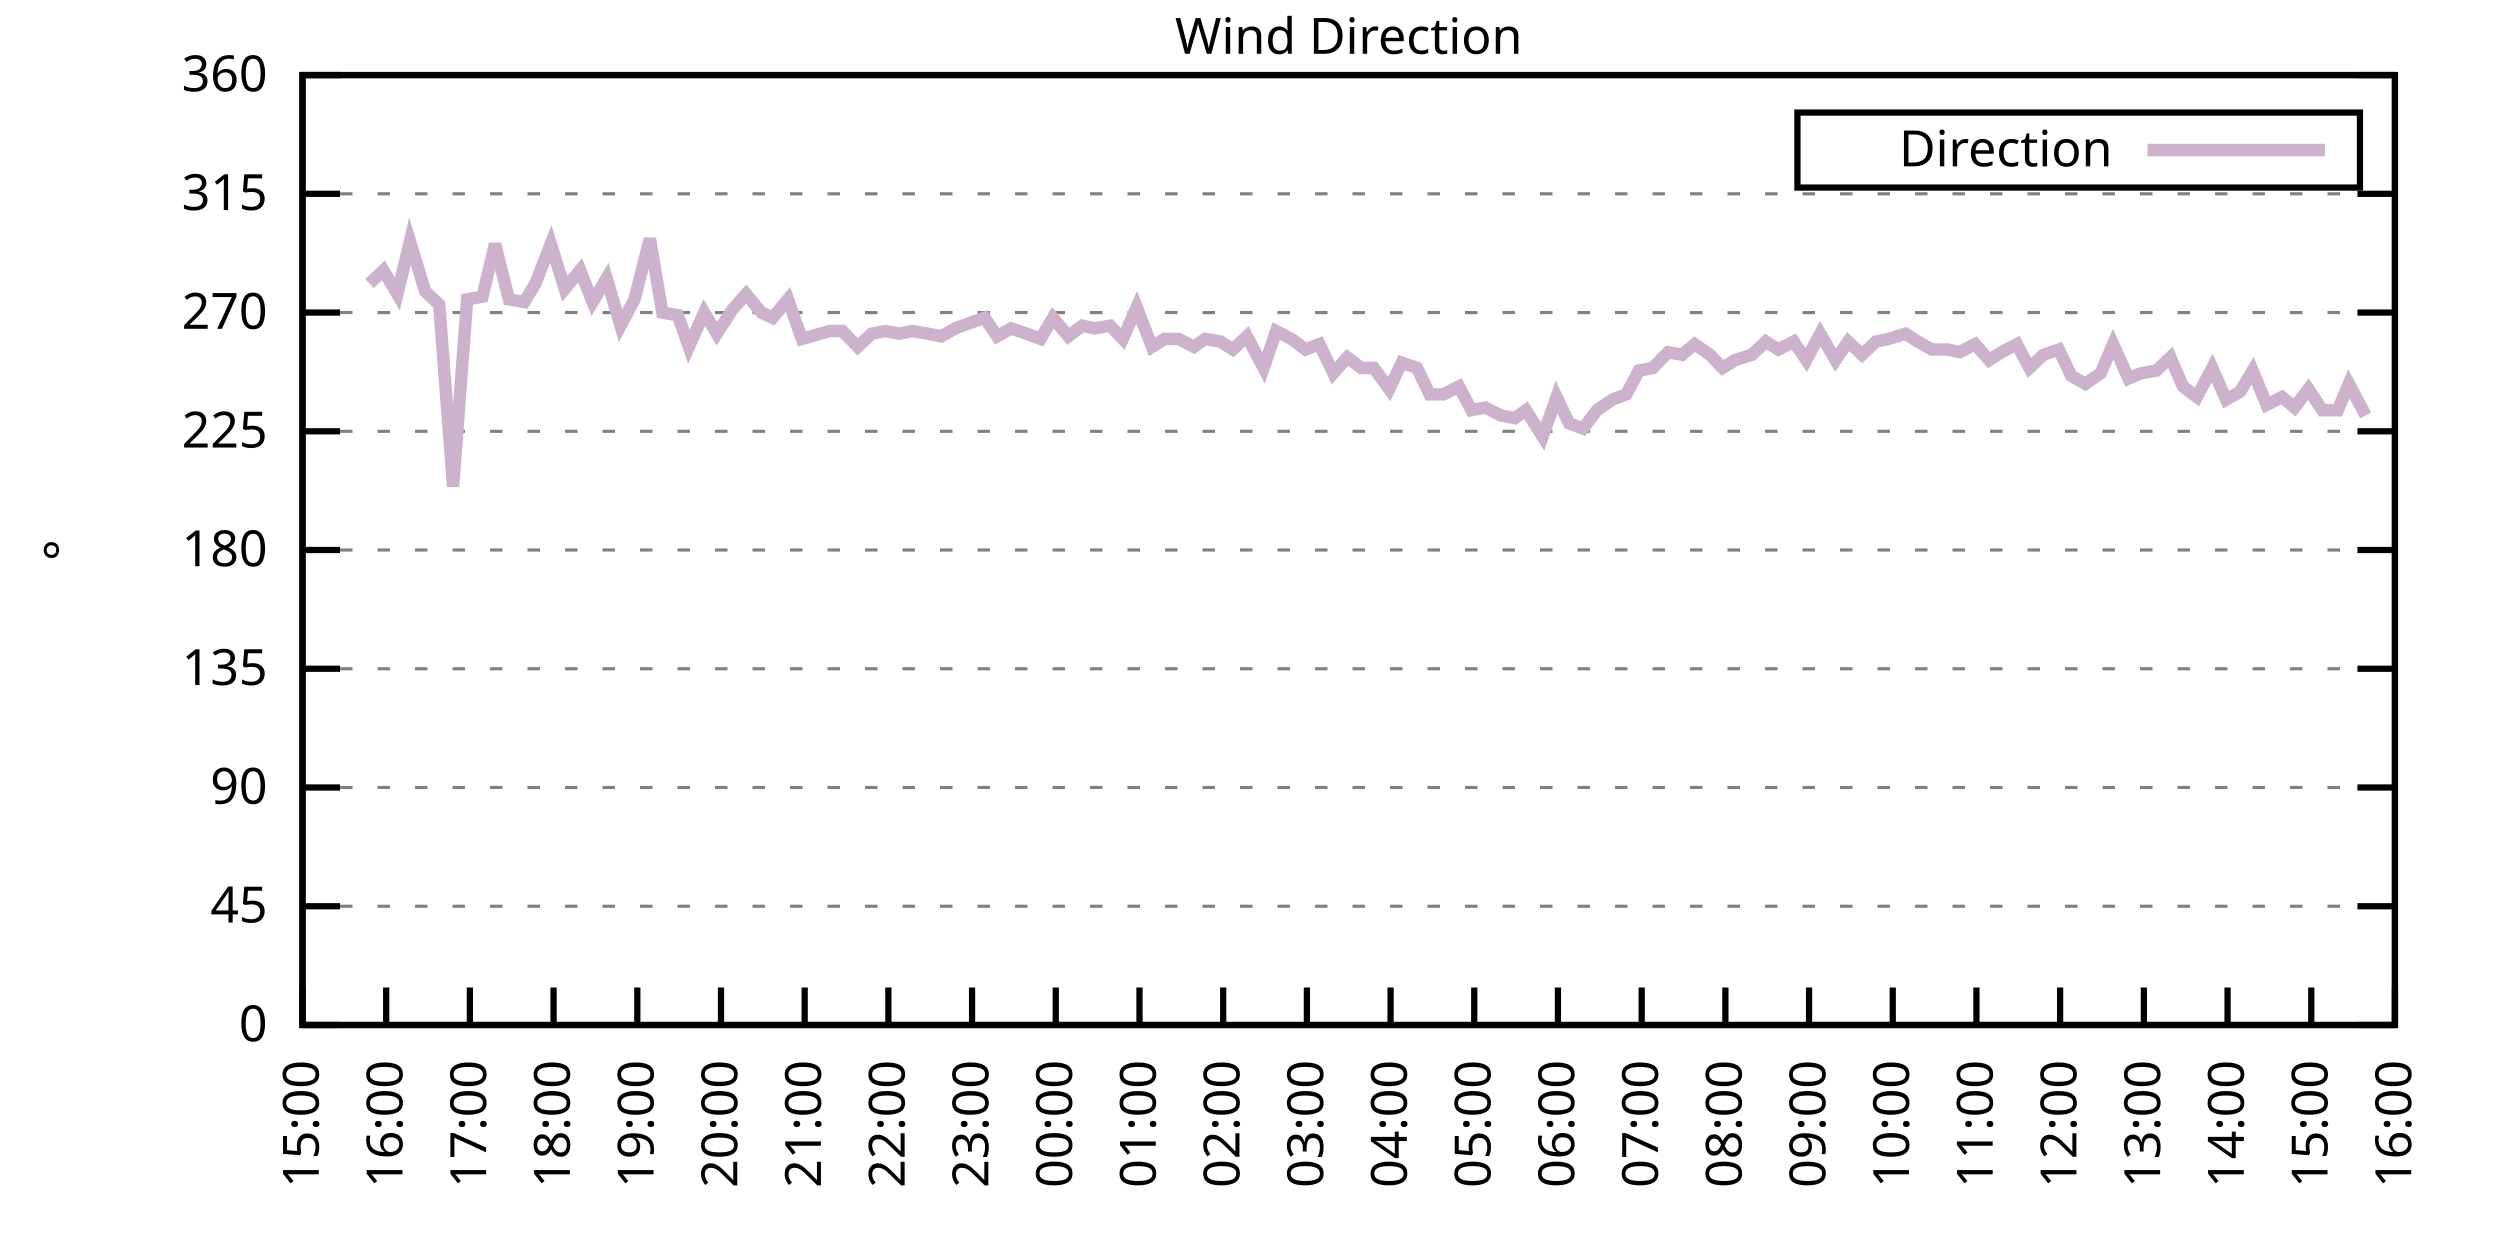
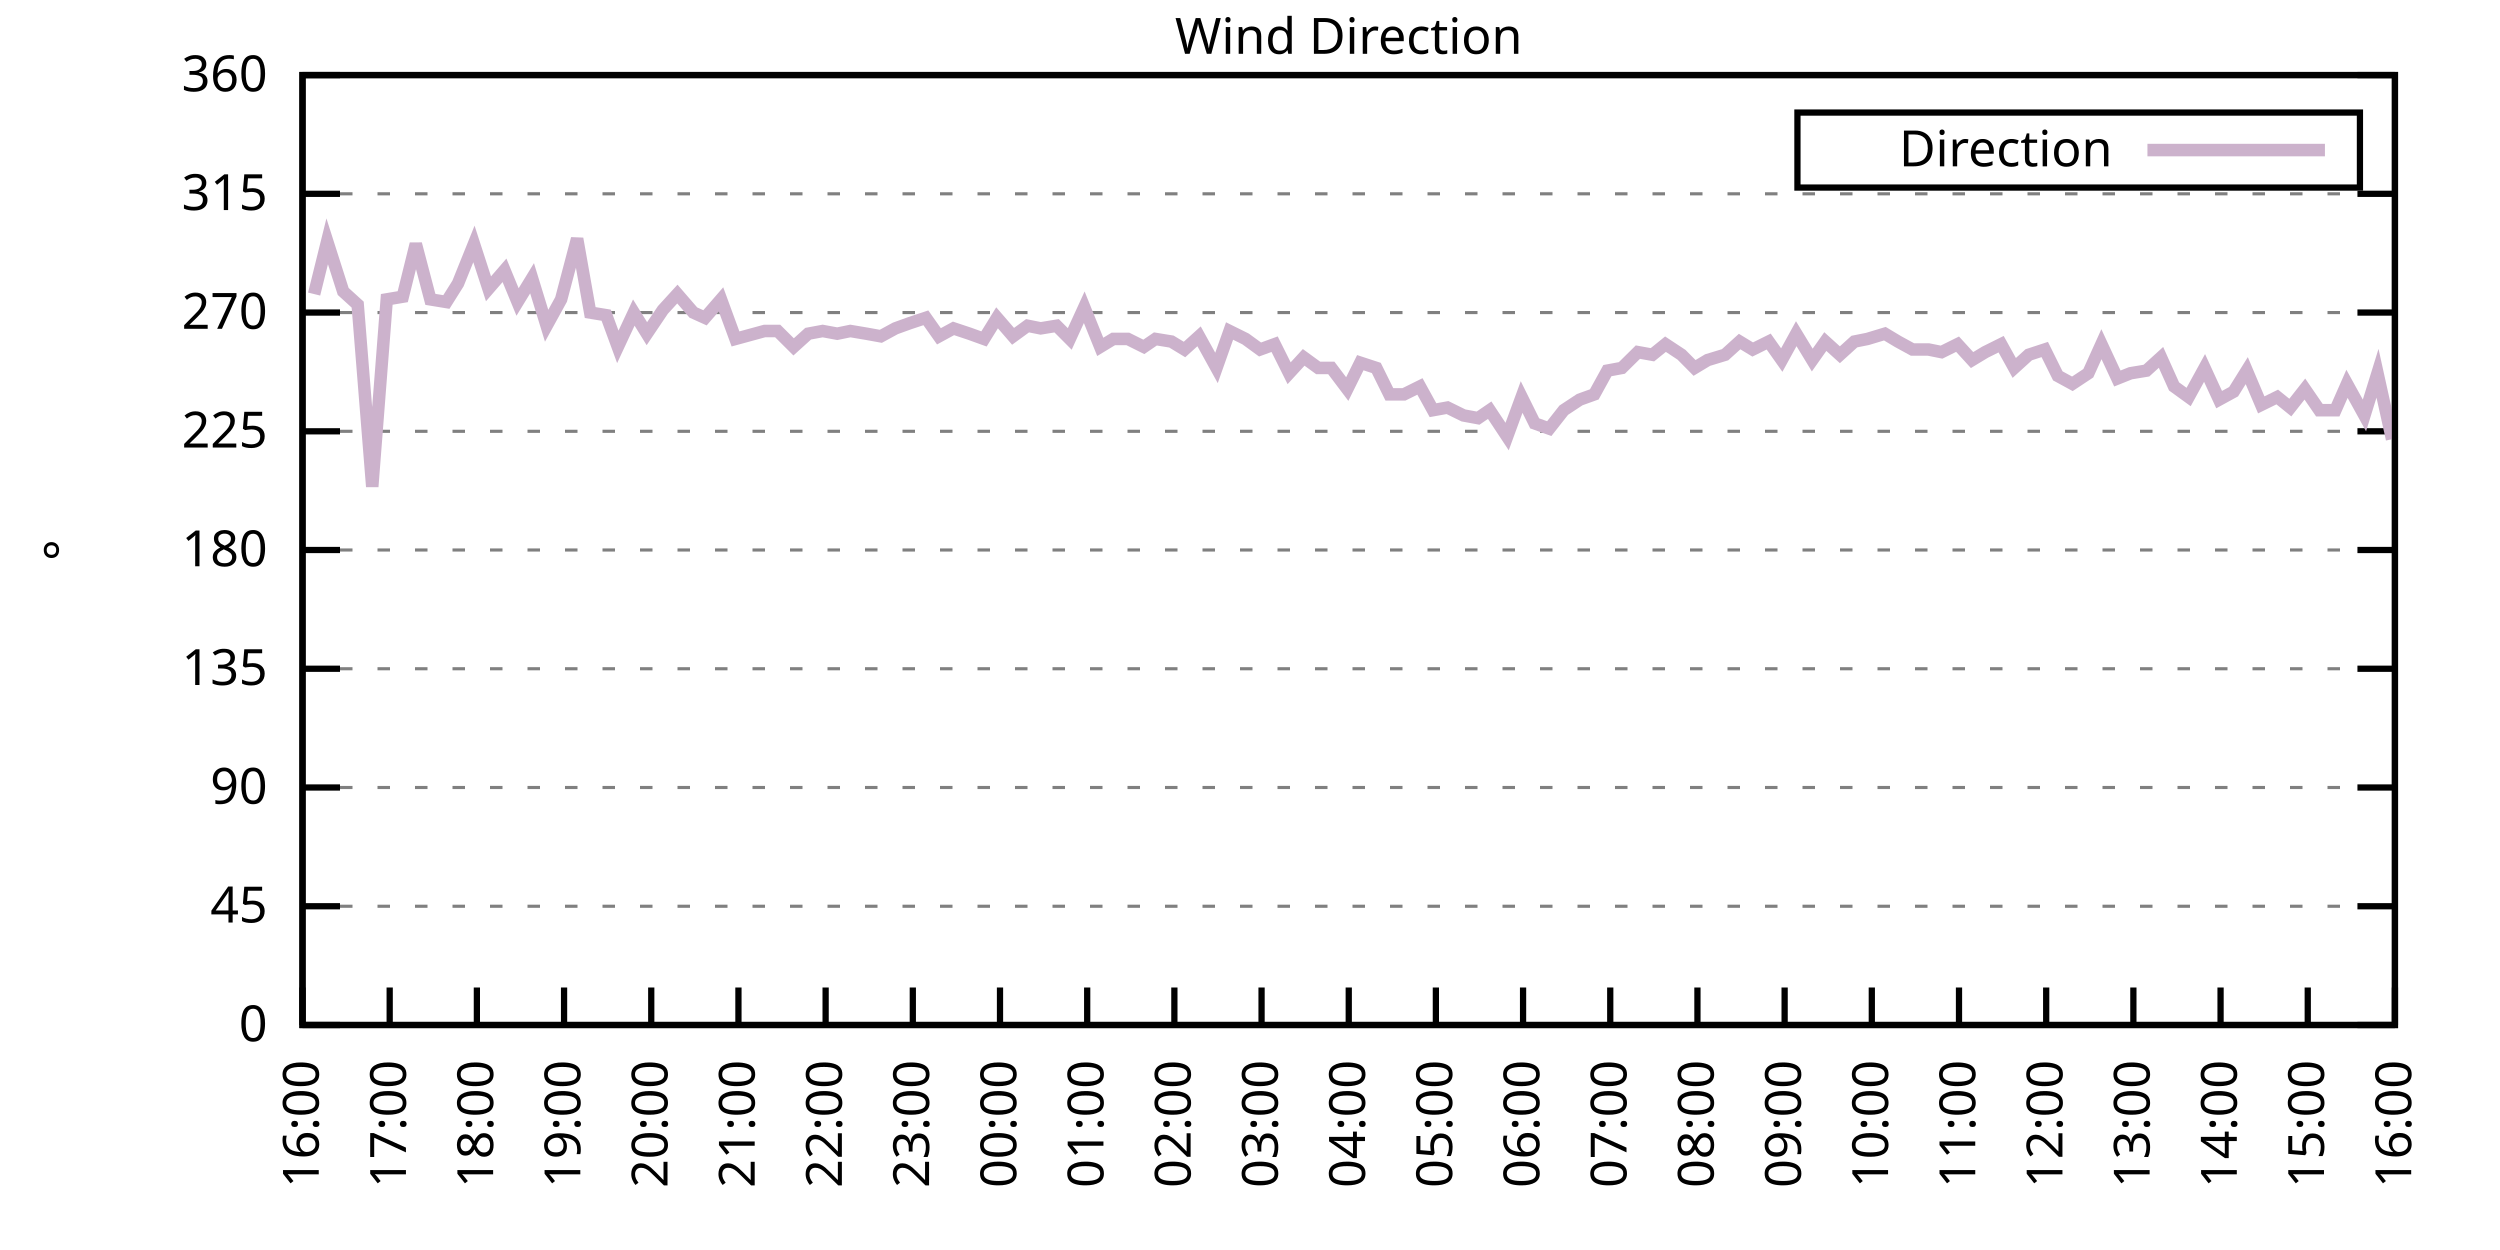
<svg xmlns="http://www.w3.org/2000/svg" xmlns:xlink="http://www.w3.org/1999/xlink" width="400" height="200" viewBox="0 0 400 200">
  <g id="gnuplot_canvas">
    <rect x="0" y="0" width="400" height="200" fill="none" />
    <defs>
      <circle id="gpDot" r="0.5" stroke-width="0.5" stroke="currentColor" />
      <path id="gpPt0" stroke-width="0.333" stroke="currentColor" d="M-1,0 h2 M0,-1 v2" />
      <path id="gpPt1" stroke-width="0.333" stroke="currentColor" d="M-1,-1 L1,1 M1,-1 L-1,1" />
      <path id="gpPt2" stroke-width="0.333" stroke="currentColor" d="M-1,0 L1,0 M0,-1 L0,1 M-1,-1 L1,1 M-1,1 L1,-1" />
      <rect id="gpPt3" stroke-width="0.333" stroke="currentColor" x="-1" y="-1" width="2" height="2" />
      <rect id="gpPt4" stroke-width="0.333" stroke="currentColor" fill="currentColor" x="-1" y="-1" width="2" height="2" />
      <circle id="gpPt5" stroke-width="0.333" stroke="currentColor" cx="0" cy="0" r="1" />
      <use xlink:href="#gpPt5" id="gpPt6" fill="currentColor" stroke="none" />
      <path id="gpPt7" stroke-width="0.333" stroke="currentColor" d="M0,-1.33 L-1.33,0.67 L1.33,0.67 z" />
      <use xlink:href="#gpPt7" id="gpPt8" fill="currentColor" stroke="none" />
      <use xlink:href="#gpPt7" id="gpPt9" stroke="currentColor" transform="rotate(180)" />
      <use xlink:href="#gpPt9" id="gpPt10" fill="currentColor" stroke="none" />
      <use xlink:href="#gpPt3" id="gpPt11" stroke="currentColor" transform="rotate(45)" />
      <use xlink:href="#gpPt11" id="gpPt12" fill="currentColor" stroke="none" />
      <path id="gpPt13" stroke-width="0.333" stroke="currentColor" d="M0,1.330 L1.265,0.411 L0.782,-1.067 L-0.782,-1.076 L-1.265,0.411 z" />
      <use xlink:href="#gpPt13" id="gpPt14" fill="currentColor" stroke="none" />
      <filter id="textbox" filterUnits="objectBoundingBox" x="0" y="0" height="1" width="1">
        <feFlood flood-color="white" flood-opacity="1" result="bgnd" />
        <feComposite in="SourceGraphic" in2="bgnd" operator="atop" />
      </filter>
      <filter id="greybox" filterUnits="objectBoundingBox" x="0" y="0" height="1" width="1">
        <feFlood flood-color="lightgrey" flood-opacity="1" result="grey" />
        <feComposite in="SourceGraphic" in2="grey" operator="atop" />
      </filter>
    </defs>
    <g fill="none" color="white" stroke="currentColor" stroke-width="1.00" stroke-linecap="butt" stroke-linejoin="miter">
</g>
    <g fill="none" color="black" stroke="currentColor" stroke-width="1.00" stroke-linecap="butt" stroke-linejoin="miter">
      <g stroke="none" shape-rendering="crispEdges">
        <polygon fill="rgb(255, 255, 255)" points="48.40,164.00 383.18,164.00 383.18,12.02 48.40,12.02 " />
      </g>
    </g>
    <g fill="none" color="black" stroke="currentColor" stroke-width="1.00" stroke-linecap="butt" stroke-linejoin="miter">
</g>
    <g fill="none" color="black" stroke="black" stroke-width="0.50" stroke-linecap="butt" stroke-linejoin="miter">
</g>
    <g fill="none" color="gray" stroke="currentColor" stroke-width="0.50" stroke-linecap="butt" stroke-linejoin="miter">
      <path stroke="gray" stroke-dasharray="2,4" class="gridline" d="M48.40,164.00 L383.19,164.00  " />
    </g>
    <g fill="none" color="gray" stroke="gray" stroke-width="1.00" stroke-linecap="butt" stroke-linejoin="miter">
</g>
    <g fill="none" color="black" stroke="currentColor" stroke-width="1.00" stroke-linecap="butt" stroke-linejoin="miter">
      <path stroke="black" d="M48.40,164.00 L54.40,164.00 M383.19,164.00 L377.19,164.00  " />
      <g transform="translate(42.80,166.60)" stroke="none" fill="black" font-family="Sans" font-size="8.00" text-anchor="end">
        <text>
          <tspan font-family="Sans"> 0</tspan>
        </text>
      </g>
    </g>
    <g fill="none" color="black" stroke="currentColor" stroke-width="1.00" stroke-linecap="butt" stroke-linejoin="miter">
</g>
    <g fill="none" color="black" stroke="black" stroke-width="0.50" stroke-linecap="butt" stroke-linejoin="miter">
</g>
    <g fill="none" color="gray" stroke="currentColor" stroke-width="0.50" stroke-linecap="butt" stroke-linejoin="miter">
      <path stroke="gray" stroke-dasharray="2,4" class="gridline" d="M48.40,145.00 L383.19,145.00  " />
    </g>
    <g fill="none" color="gray" stroke="gray" stroke-width="1.00" stroke-linecap="butt" stroke-linejoin="miter">
</g>
    <g fill="none" color="black" stroke="currentColor" stroke-width="1.00" stroke-linecap="butt" stroke-linejoin="miter">
      <path stroke="black" d="M48.40,145.00 L54.40,145.00 M383.19,145.00 L377.19,145.00  " />
      <g transform="translate(42.80,147.60)" stroke="none" fill="black" font-family="Sans" font-size="8.00" text-anchor="end">
        <text>
          <tspan font-family="Sans"> 45</tspan>
        </text>
      </g>
    </g>
    <g fill="none" color="black" stroke="currentColor" stroke-width="1.00" stroke-linecap="butt" stroke-linejoin="miter">
</g>
    <g fill="none" color="black" stroke="black" stroke-width="0.50" stroke-linecap="butt" stroke-linejoin="miter">
</g>
    <g fill="none" color="gray" stroke="currentColor" stroke-width="0.50" stroke-linecap="butt" stroke-linejoin="miter">
      <path stroke="gray" stroke-dasharray="2,4" class="gridline" d="M48.40,126.00 L383.19,126.00  " />
    </g>
    <g fill="none" color="gray" stroke="gray" stroke-width="1.00" stroke-linecap="butt" stroke-linejoin="miter">
</g>
    <g fill="none" color="black" stroke="currentColor" stroke-width="1.00" stroke-linecap="butt" stroke-linejoin="miter">
      <path stroke="black" d="M48.40,126.00 L54.40,126.00 M383.19,126.00 L377.19,126.00  " />
      <g transform="translate(42.80,128.60)" stroke="none" fill="black" font-family="Sans" font-size="8.00" text-anchor="end">
        <text>
          <tspan font-family="Sans"> 90</tspan>
        </text>
      </g>
    </g>
    <g fill="none" color="black" stroke="currentColor" stroke-width="1.00" stroke-linecap="butt" stroke-linejoin="miter">
</g>
    <g fill="none" color="black" stroke="black" stroke-width="0.50" stroke-linecap="butt" stroke-linejoin="miter">
</g>
    <g fill="none" color="gray" stroke="currentColor" stroke-width="0.50" stroke-linecap="butt" stroke-linejoin="miter">
      <path stroke="gray" stroke-dasharray="2,4" class="gridline" d="M48.40,107.00 L383.19,107.00  " />
    </g>
    <g fill="none" color="gray" stroke="gray" stroke-width="1.00" stroke-linecap="butt" stroke-linejoin="miter">
</g>
    <g fill="none" color="black" stroke="currentColor" stroke-width="1.00" stroke-linecap="butt" stroke-linejoin="miter">
      <path stroke="black" d="M48.40,107.00 L54.40,107.00 M383.19,107.00 L377.19,107.00  " />
      <g transform="translate(42.80,109.60)" stroke="none" fill="black" font-family="Sans" font-size="8.00" text-anchor="end">
        <text>
          <tspan font-family="Sans"> 135</tspan>
        </text>
      </g>
    </g>
    <g fill="none" color="black" stroke="currentColor" stroke-width="1.00" stroke-linecap="butt" stroke-linejoin="miter">
</g>
    <g fill="none" color="black" stroke="black" stroke-width="0.50" stroke-linecap="butt" stroke-linejoin="miter">
</g>
    <g fill="none" color="gray" stroke="currentColor" stroke-width="0.50" stroke-linecap="butt" stroke-linejoin="miter">
      <path stroke="gray" stroke-dasharray="2,4" class="gridline" d="M48.40,88.00 L383.19,88.00  " />
    </g>
    <g fill="none" color="gray" stroke="gray" stroke-width="1.00" stroke-linecap="butt" stroke-linejoin="miter">
</g>
    <g fill="none" color="black" stroke="currentColor" stroke-width="1.00" stroke-linecap="butt" stroke-linejoin="miter">
      <path stroke="black" d="M48.40,88.00 L54.40,88.00 M383.19,88.00 L377.19,88.00  " />
      <g transform="translate(42.80,90.60)" stroke="none" fill="black" font-family="Sans" font-size="8.00" text-anchor="end">
        <text>
          <tspan font-family="Sans"> 180</tspan>
        </text>
      </g>
    </g>
    <g fill="none" color="black" stroke="currentColor" stroke-width="1.00" stroke-linecap="butt" stroke-linejoin="miter">
</g>
    <g fill="none" color="black" stroke="black" stroke-width="0.50" stroke-linecap="butt" stroke-linejoin="miter">
</g>
    <g fill="none" color="gray" stroke="currentColor" stroke-width="0.50" stroke-linecap="butt" stroke-linejoin="miter">
      <path stroke="gray" stroke-dasharray="2,4" class="gridline" d="M48.40,69.01 L383.19,69.01  " />
    </g>
    <g fill="none" color="gray" stroke="gray" stroke-width="1.00" stroke-linecap="butt" stroke-linejoin="miter">
</g>
    <g fill="none" color="black" stroke="currentColor" stroke-width="1.00" stroke-linecap="butt" stroke-linejoin="miter">
      <path stroke="black" d="M48.40,69.01 L54.40,69.01 M383.19,69.01 L377.19,69.01  " />
      <g transform="translate(42.80,71.61)" stroke="none" fill="black" font-family="Sans" font-size="8.00" text-anchor="end">
        <text>
          <tspan font-family="Sans"> 225</tspan>
        </text>
      </g>
    </g>
    <g fill="none" color="black" stroke="currentColor" stroke-width="1.00" stroke-linecap="butt" stroke-linejoin="miter">
</g>
    <g fill="none" color="black" stroke="black" stroke-width="0.50" stroke-linecap="butt" stroke-linejoin="miter">
</g>
    <g fill="none" color="gray" stroke="currentColor" stroke-width="0.50" stroke-linecap="butt" stroke-linejoin="miter">
      <path stroke="gray" stroke-dasharray="2,4" class="gridline" d="M48.40,50.01 L383.19,50.01  " />
    </g>
    <g fill="none" color="gray" stroke="gray" stroke-width="1.00" stroke-linecap="butt" stroke-linejoin="miter">
</g>
    <g fill="none" color="black" stroke="currentColor" stroke-width="1.00" stroke-linecap="butt" stroke-linejoin="miter">
      <path stroke="black" d="M48.40,50.01 L54.40,50.01 M383.19,50.01 L377.19,50.01  " />
      <g transform="translate(42.80,52.61)" stroke="none" fill="black" font-family="Sans" font-size="8.00" text-anchor="end">
        <text>
          <tspan font-family="Sans"> 270</tspan>
        </text>
      </g>
    </g>
    <g fill="none" color="black" stroke="currentColor" stroke-width="1.00" stroke-linecap="butt" stroke-linejoin="miter">
</g>
    <g fill="none" color="black" stroke="black" stroke-width="0.50" stroke-linecap="butt" stroke-linejoin="miter">
</g>
    <g fill="none" color="gray" stroke="currentColor" stroke-width="0.50" stroke-linecap="butt" stroke-linejoin="miter">
      <path stroke="gray" stroke-dasharray="2,4" class="gridline" d="M48.40,31.01 L383.19,31.01  " />
    </g>
    <g fill="none" color="gray" stroke="gray" stroke-width="1.00" stroke-linecap="butt" stroke-linejoin="miter">
</g>
    <g fill="none" color="black" stroke="currentColor" stroke-width="1.00" stroke-linecap="butt" stroke-linejoin="miter">
      <path stroke="black" d="M48.40,31.01 L54.40,31.01 M383.19,31.01 L377.19,31.01  " />
      <g transform="translate(42.80,33.61)" stroke="none" fill="black" font-family="Sans" font-size="8.00" text-anchor="end">
        <text>
          <tspan font-family="Sans"> 315</tspan>
        </text>
      </g>
    </g>
    <g fill="none" color="black" stroke="currentColor" stroke-width="1.00" stroke-linecap="butt" stroke-linejoin="miter">
</g>
    <g fill="none" color="black" stroke="black" stroke-width="0.50" stroke-linecap="butt" stroke-linejoin="miter">
</g>
    <g fill="none" color="gray" stroke="currentColor" stroke-width="0.50" stroke-linecap="butt" stroke-linejoin="miter">
      <path stroke="gray" stroke-dasharray="2,4" class="gridline" d="M48.40,12.01 L383.19,12.01  " />
    </g>
    <g fill="none" color="gray" stroke="gray" stroke-width="1.00" stroke-linecap="butt" stroke-linejoin="miter">
</g>
    <g fill="none" color="black" stroke="currentColor" stroke-width="1.00" stroke-linecap="butt" stroke-linejoin="miter">
      <path stroke="black" d="M48.40,12.01 L54.40,12.01 M383.19,12.01 L377.19,12.01  " />
      <g transform="translate(42.80,14.61)" stroke="none" fill="black" font-family="Sans" font-size="8.00" text-anchor="end">
        <text>
          <tspan font-family="Sans"> 360</tspan>
        </text>
      </g>
    </g>
    <g fill="none" color="black" stroke="currentColor" stroke-width="1.00" stroke-linecap="butt" stroke-linejoin="miter">
      <path stroke="black" d="M48.40,164.00 L48.40,158.00  " />
      <g transform="translate(51.00,169.60) rotate(270.00)" stroke="none" fill="black" font-family="Sans" font-size="8.00" text-anchor="end">
        <text>
-           <tspan font-family="Sans">15:00</tspan>
-         </text>
-       </g>
-     </g>
-     <g fill="none" color="black" stroke="currentColor" stroke-width="1.00" stroke-linecap="butt" stroke-linejoin="miter">
-       <path stroke="black" d="M61.79,164.00 L61.79,158.00  " />
-       <g transform="translate(64.39,169.60) rotate(270.00)" stroke="none" fill="black" font-family="Sans" font-size="8.00" text-anchor="end">
-         <text>
          <tspan font-family="Sans">16:00</tspan>
        </text>
      </g>
    </g>
    <g fill="none" color="black" stroke="currentColor" stroke-width="1.00" stroke-linecap="butt" stroke-linejoin="miter">
-       <path stroke="black" d="M75.18,164.00 L75.18,158.00  " />
-       <g transform="translate(77.78,169.60) rotate(270.00)" stroke="none" fill="black" font-family="Sans" font-size="8.00" text-anchor="end">
+       <path stroke="black" d="M62.35,164.00 L62.35,158.00  " />
+       <g transform="translate(64.95,169.60) rotate(270.00)" stroke="none" fill="black" font-family="Sans" font-size="8.00" text-anchor="end">
        <text>
          <tspan font-family="Sans">17:00</tspan>
        </text>
      </g>
    </g>
    <g fill="none" color="black" stroke="currentColor" stroke-width="1.00" stroke-linecap="butt" stroke-linejoin="miter">
-       <path stroke="black" d="M88.57,164.00 L88.57,158.00  " />
-       <g transform="translate(91.17,169.60) rotate(270.00)" stroke="none" fill="black" font-family="Sans" font-size="8.00" text-anchor="end">
+       <path stroke="black" d="M76.30,164.00 L76.30,158.00  " />
+       <g transform="translate(78.90,169.60) rotate(270.00)" stroke="none" fill="black" font-family="Sans" font-size="8.00" text-anchor="end">
        <text>
          <tspan font-family="Sans">18:00</tspan>
        </text>
      </g>
    </g>
    <g fill="none" color="black" stroke="currentColor" stroke-width="1.00" stroke-linecap="butt" stroke-linejoin="miter">
-       <path stroke="black" d="M101.97,164.00 L101.97,158.00  " />
-       <g transform="translate(104.57,169.60) rotate(270.00)" stroke="none" fill="black" font-family="Sans" font-size="8.00" text-anchor="end">
+       <path stroke="black" d="M90.25,164.00 L90.25,158.00  " />
+       <g transform="translate(92.85,169.60) rotate(270.00)" stroke="none" fill="black" font-family="Sans" font-size="8.00" text-anchor="end">
        <text>
          <tspan font-family="Sans">19:00</tspan>
        </text>
      </g>
    </g>
    <g fill="none" color="black" stroke="currentColor" stroke-width="1.00" stroke-linecap="butt" stroke-linejoin="miter">
-       <path stroke="black" d="M115.36,164.00 L115.36,158.00  " />
-       <g transform="translate(117.96,169.60) rotate(270.00)" stroke="none" fill="black" font-family="Sans" font-size="8.00" text-anchor="end">
+       <path stroke="black" d="M104.20,164.00 L104.20,158.00  " />
+       <g transform="translate(106.80,169.60) rotate(270.00)" stroke="none" fill="black" font-family="Sans" font-size="8.00" text-anchor="end">
        <text>
          <tspan font-family="Sans">20:00</tspan>
        </text>
      </g>
    </g>
    <g fill="none" color="black" stroke="currentColor" stroke-width="1.00" stroke-linecap="butt" stroke-linejoin="miter">
-       <path stroke="black" d="M128.75,164.00 L128.75,158.00  " />
-       <g transform="translate(131.35,169.60) rotate(270.00)" stroke="none" fill="black" font-family="Sans" font-size="8.00" text-anchor="end">
+       <path stroke="black" d="M118.15,164.00 L118.15,158.00  " />
+       <g transform="translate(120.75,169.60) rotate(270.00)" stroke="none" fill="black" font-family="Sans" font-size="8.00" text-anchor="end">
        <text>
          <tspan font-family="Sans">21:00</tspan>
        </text>
      </g>
    </g>
    <g fill="none" color="black" stroke="currentColor" stroke-width="1.00" stroke-linecap="butt" stroke-linejoin="miter">
-       <path stroke="black" d="M142.14,164.00 L142.14,158.00  " />
-       <g transform="translate(144.74,169.60) rotate(270.00)" stroke="none" fill="black" font-family="Sans" font-size="8.00" text-anchor="end">
+       <path stroke="black" d="M132.10,164.00 L132.10,158.00  " />
+       <g transform="translate(134.70,169.60) rotate(270.00)" stroke="none" fill="black" font-family="Sans" font-size="8.00" text-anchor="end">
        <text>
          <tspan font-family="Sans">22:00</tspan>
        </text>
      </g>
    </g>
    <g fill="none" color="black" stroke="currentColor" stroke-width="1.00" stroke-linecap="butt" stroke-linejoin="miter">
-       <path stroke="black" d="M155.53,164.00 L155.53,158.00  " />
-       <g transform="translate(158.13,169.60) rotate(270.00)" stroke="none" fill="black" font-family="Sans" font-size="8.00" text-anchor="end">
+       <path stroke="black" d="M146.05,164.00 L146.05,158.00  " />
+       <g transform="translate(148.65,169.60) rotate(270.00)" stroke="none" fill="black" font-family="Sans" font-size="8.00" text-anchor="end">
        <text>
          <tspan font-family="Sans">23:00</tspan>
        </text>
      </g>
    </g>
    <g fill="none" color="black" stroke="currentColor" stroke-width="1.00" stroke-linecap="butt" stroke-linejoin="miter">
-       <path stroke="black" d="M168.92,164.00 L168.92,158.00  " />
-       <g transform="translate(171.52,169.60) rotate(270.00)" stroke="none" fill="black" font-family="Sans" font-size="8.00" text-anchor="end">
+       <path stroke="black" d="M160.00,164.00 L160.00,158.00  " />
+       <g transform="translate(162.60,169.60) rotate(270.00)" stroke="none" fill="black" font-family="Sans" font-size="8.00" text-anchor="end">
        <text>
          <tspan font-family="Sans">00:00</tspan>
        </text>
      </g>
    </g>
    <g fill="none" color="black" stroke="currentColor" stroke-width="1.00" stroke-linecap="butt" stroke-linejoin="miter">
-       <path stroke="black" d="M182.32,164.00 L182.32,158.00  " />
-       <g transform="translate(184.92,169.60) rotate(270.00)" stroke="none" fill="black" font-family="Sans" font-size="8.00" text-anchor="end">
+       <path stroke="black" d="M173.95,164.00 L173.95,158.00  " />
+       <g transform="translate(176.55,169.60) rotate(270.00)" stroke="none" fill="black" font-family="Sans" font-size="8.00" text-anchor="end">
        <text>
          <tspan font-family="Sans">01:00</tspan>
        </text>
      </g>
    </g>
    <g fill="none" color="black" stroke="currentColor" stroke-width="1.00" stroke-linecap="butt" stroke-linejoin="miter">
-       <path stroke="black" d="M195.71,164.00 L195.71,158.00  " />
-       <g transform="translate(198.31,169.60) rotate(270.00)" stroke="none" fill="black" font-family="Sans" font-size="8.00" text-anchor="end">
+       <path stroke="black" d="M187.90,164.00 L187.90,158.00  " />
+       <g transform="translate(190.50,169.60) rotate(270.00)" stroke="none" fill="black" font-family="Sans" font-size="8.00" text-anchor="end">
        <text>
          <tspan font-family="Sans">02:00</tspan>
        </text>
      </g>
    </g>
    <g fill="none" color="black" stroke="currentColor" stroke-width="1.00" stroke-linecap="butt" stroke-linejoin="miter">
-       <path stroke="black" d="M209.10,164.00 L209.10,158.00  " />
-       <g transform="translate(211.70,169.60) rotate(270.00)" stroke="none" fill="black" font-family="Sans" font-size="8.00" text-anchor="end">
+       <path stroke="black" d="M201.85,164.00 L201.85,158.00  " />
+       <g transform="translate(204.45,169.60) rotate(270.00)" stroke="none" fill="black" font-family="Sans" font-size="8.00" text-anchor="end">
        <text>
          <tspan font-family="Sans">03:00</tspan>
        </text>
      </g>
    </g>
    <g fill="none" color="black" stroke="currentColor" stroke-width="1.00" stroke-linecap="butt" stroke-linejoin="miter">
-       <path stroke="black" d="M222.49,164.00 L222.49,158.00  " />
-       <g transform="translate(225.09,169.60) rotate(270.00)" stroke="none" fill="black" font-family="Sans" font-size="8.00" text-anchor="end">
+       <path stroke="black" d="M215.80,164.00 L215.80,158.00  " />
+       <g transform="translate(218.40,169.60) rotate(270.00)" stroke="none" fill="black" font-family="Sans" font-size="8.00" text-anchor="end">
        <text>
          <tspan font-family="Sans">04:00</tspan>
        </text>
      </g>
    </g>
    <g fill="none" color="black" stroke="currentColor" stroke-width="1.00" stroke-linecap="butt" stroke-linejoin="miter">
-       <path stroke="black" d="M235.88,164.00 L235.88,158.00  " />
-       <g transform="translate(238.48,169.60) rotate(270.00)" stroke="none" fill="black" font-family="Sans" font-size="8.00" text-anchor="end">
+       <path stroke="black" d="M229.74,164.00 L229.74,158.00  " />
+       <g transform="translate(232.34,169.60) rotate(270.00)" stroke="none" fill="black" font-family="Sans" font-size="8.00" text-anchor="end">
        <text>
          <tspan font-family="Sans">05:00</tspan>
        </text>
      </g>
    </g>
    <g fill="none" color="black" stroke="currentColor" stroke-width="1.00" stroke-linecap="butt" stroke-linejoin="miter">
-       <path stroke="black" d="M249.27,164.00 L249.27,158.00  " />
-       <g transform="translate(251.87,169.60) rotate(270.00)" stroke="none" fill="black" font-family="Sans" font-size="8.00" text-anchor="end">
+       <path stroke="black" d="M243.69,164.00 L243.69,158.00  " />
+       <g transform="translate(246.29,169.60) rotate(270.00)" stroke="none" fill="black" font-family="Sans" font-size="8.00" text-anchor="end">
        <text>
          <tspan font-family="Sans">06:00</tspan>
        </text>
      </g>
    </g>
    <g fill="none" color="black" stroke="currentColor" stroke-width="1.00" stroke-linecap="butt" stroke-linejoin="miter">
-       <path stroke="black" d="M262.67,164.00 L262.67,158.00  " />
-       <g transform="translate(265.27,169.60) rotate(270.00)" stroke="none" fill="black" font-family="Sans" font-size="8.00" text-anchor="end">
+       <path stroke="black" d="M257.64,164.00 L257.64,158.00  " />
+       <g transform="translate(260.24,169.60) rotate(270.00)" stroke="none" fill="black" font-family="Sans" font-size="8.00" text-anchor="end">
        <text>
          <tspan font-family="Sans">07:00</tspan>
        </text>
      </g>
    </g>
    <g fill="none" color="black" stroke="currentColor" stroke-width="1.00" stroke-linecap="butt" stroke-linejoin="miter">
-       <path stroke="black" d="M276.06,164.00 L276.06,158.00  " />
-       <g transform="translate(278.66,169.60) rotate(270.00)" stroke="none" fill="black" font-family="Sans" font-size="8.00" text-anchor="end">
+       <path stroke="black" d="M271.59,164.00 L271.59,158.00  " />
+       <g transform="translate(274.19,169.60) rotate(270.00)" stroke="none" fill="black" font-family="Sans" font-size="8.00" text-anchor="end">
        <text>
          <tspan font-family="Sans">08:00</tspan>
        </text>
      </g>
    </g>
    <g fill="none" color="black" stroke="currentColor" stroke-width="1.00" stroke-linecap="butt" stroke-linejoin="miter">
-       <path stroke="black" d="M289.45,164.00 L289.45,158.00  " />
-       <g transform="translate(292.05,169.60) rotate(270.00)" stroke="none" fill="black" font-family="Sans" font-size="8.00" text-anchor="end">
+       <path stroke="black" d="M285.54,164.00 L285.54,158.00  " />
+       <g transform="translate(288.14,169.60) rotate(270.00)" stroke="none" fill="black" font-family="Sans" font-size="8.00" text-anchor="end">
        <text>
          <tspan font-family="Sans">09:00</tspan>
        </text>
      </g>
    </g>
    <g fill="none" color="black" stroke="currentColor" stroke-width="1.00" stroke-linecap="butt" stroke-linejoin="miter">
-       <path stroke="black" d="M302.84,164.00 L302.84,158.00  " />
-       <g transform="translate(305.44,169.60) rotate(270.00)" stroke="none" fill="black" font-family="Sans" font-size="8.00" text-anchor="end">
+       <path stroke="black" d="M299.49,164.00 L299.49,158.00  " />
+       <g transform="translate(302.09,169.60) rotate(270.00)" stroke="none" fill="black" font-family="Sans" font-size="8.00" text-anchor="end">
        <text>
          <tspan font-family="Sans">10:00</tspan>
        </text>
      </g>
    </g>
    <g fill="none" color="black" stroke="currentColor" stroke-width="1.00" stroke-linecap="butt" stroke-linejoin="miter">
-       <path stroke="black" d="M316.23,164.00 L316.23,158.00  " />
-       <g transform="translate(318.83,169.60) rotate(270.00)" stroke="none" fill="black" font-family="Sans" font-size="8.00" text-anchor="end">
+       <path stroke="black" d="M313.44,164.00 L313.44,158.00  " />
+       <g transform="translate(316.04,169.60) rotate(270.00)" stroke="none" fill="black" font-family="Sans" font-size="8.00" text-anchor="end">
        <text>
          <tspan font-family="Sans">11:00</tspan>
        </text>
      </g>
    </g>
    <g fill="none" color="black" stroke="currentColor" stroke-width="1.00" stroke-linecap="butt" stroke-linejoin="miter">
-       <path stroke="black" d="M329.62,164.00 L329.62,158.00  " />
-       <g transform="translate(332.22,169.60) rotate(270.00)" stroke="none" fill="black" font-family="Sans" font-size="8.00" text-anchor="end">
+       <path stroke="black" d="M327.39,164.00 L327.39,158.00  " />
+       <g transform="translate(329.99,169.60) rotate(270.00)" stroke="none" fill="black" font-family="Sans" font-size="8.00" text-anchor="end">
        <text>
          <tspan font-family="Sans">12:00</tspan>
        </text>
      </g>
    </g>
    <g fill="none" color="black" stroke="currentColor" stroke-width="1.00" stroke-linecap="butt" stroke-linejoin="miter">
-       <path stroke="black" d="M343.02,164.00 L343.02,158.00  " />
-       <g transform="translate(345.62,169.60) rotate(270.00)" stroke="none" fill="black" font-family="Sans" font-size="8.00" text-anchor="end">
+       <path stroke="black" d="M341.34,164.00 L341.34,158.00  " />
+       <g transform="translate(343.94,169.60) rotate(270.00)" stroke="none" fill="black" font-family="Sans" font-size="8.00" text-anchor="end">
        <text>
          <tspan font-family="Sans">13:00</tspan>
        </text>
      </g>
    </g>
    <g fill="none" color="black" stroke="currentColor" stroke-width="1.00" stroke-linecap="butt" stroke-linejoin="miter">
-       <path stroke="black" d="M356.41,164.00 L356.41,158.00  " />
-       <g transform="translate(359.01,169.60) rotate(270.00)" stroke="none" fill="black" font-family="Sans" font-size="8.00" text-anchor="end">
+       <path stroke="black" d="M355.29,164.00 L355.29,158.00  " />
+       <g transform="translate(357.89,169.60) rotate(270.00)" stroke="none" fill="black" font-family="Sans" font-size="8.00" text-anchor="end">
        <text>
          <tspan font-family="Sans">14:00</tspan>
        </text>
      </g>
    </g>
    <g fill="none" color="black" stroke="currentColor" stroke-width="1.00" stroke-linecap="butt" stroke-linejoin="miter">
-       <path stroke="black" d="M369.80,164.00 L369.80,158.00  " />
-       <g transform="translate(372.40,169.60) rotate(270.00)" stroke="none" fill="black" font-family="Sans" font-size="8.00" text-anchor="end">
+       <path stroke="black" d="M369.24,164.00 L369.24,158.00  " />
+       <g transform="translate(371.84,169.60) rotate(270.00)" stroke="none" fill="black" font-family="Sans" font-size="8.00" text-anchor="end">
        <text>
          <tspan font-family="Sans">15:00</tspan>
        </text>
      </g>
    </g>
    <g fill="none" color="black" stroke="currentColor" stroke-width="1.00" stroke-linecap="butt" stroke-linejoin="miter">
      <path stroke="black" d="M383.19,164.00 L383.19,158.00  " />
      <g transform="translate(385.79,169.60) rotate(270.00)" stroke="none" fill="black" font-family="Sans" font-size="8.00" text-anchor="end">
        <text>
          <tspan font-family="Sans">16:00</tspan>
        </text>
      </g>
    </g>
    <g fill="none" color="black" stroke="currentColor" stroke-width="1.00" stroke-linecap="butt" stroke-linejoin="miter">
</g>
    <g fill="none" color="black" stroke="currentColor" stroke-width="1.00" stroke-linecap="butt" stroke-linejoin="miter">
      <path stroke="black" d="M48.40,12.01 L48.40,164.00 L383.19,164.00 L383.19,12.01 L48.40,12.01 Z  " />
    </g>
    <g fill="none" color="black" stroke="currentColor" stroke-width="1.00" stroke-linecap="butt" stroke-linejoin="miter">
</g>
    <g fill="none" color="black" stroke="currentColor" stroke-width="1.00" stroke-linecap="butt" stroke-linejoin="miter">
      <path stroke="black" d="M287.59,30.01 L287.59,18.01 L377.59,18.01 L377.59,30.01 L287.59,30.01 Z  " />
    </g>
    <g id="Wind_direction_plot_1">
      <g fill="none" color="white" stroke="black" stroke-width="2.00" stroke-linecap="butt" stroke-linejoin="miter">
</g>
      <g fill="none" color="black" stroke="currentColor" stroke-width="2.00" stroke-linecap="butt" stroke-linejoin="miter">
        <g transform="translate(337.99,26.61)" stroke="none" fill="black" font-family="Sans" font-size="8.00" text-anchor="end">
          <text>
            <tspan font-family="Sans">Direction</tspan>
          </text>
        </g>
      </g>
      <g fill="none" color="black" stroke="currentColor" stroke-width="2.00" stroke-linecap="butt" stroke-linejoin="miter">
-         <path stroke="rgb(204, 178, 204)" d="M343.59,24.01 L371.99,24.01 M59.11,45.36 L61.35,43.25 L63.58,47.05 L65.59,38.61 L68.04,46.63 L70.27,48.74   L72.50,77.87 L74.74,47.90 L77.19,47.47 L79.20,39.03 L81.43,47.90 L83.89,48.32 L85.67,45.36 L88.13,39.03   L90.36,46.21 L92.82,43.25 L94.82,48.32 L97.06,44.52 L99.29,52.12 L101.52,47.90 L103.98,38.19 L105.98,50.01   L108.44,50.43 L110.22,55.50 L112.68,50.01 L114.69,53.39 L117.14,49.59 L119.38,47.05 L121.83,50.01 L123.62,50.85   L126.07,47.90 L128.30,54.23 L132.77,52.96 L134.78,52.96 L137.23,55.50 L139.46,53.39 L141.69,52.96 L143.93,53.39   L145.94,52.96 L148.39,53.39 L150.62,53.81 L152.85,52.54 L155.09,51.70 L157.54,50.85 L159.55,53.81 L161.78,52.54   L164.24,53.39 L166.47,54.23 L168.48,50.85 L170.93,53.81 L173.17,52.12 L175.17,52.54 L177.63,52.12 L179.64,54.23   L181.87,49.16 L184.32,55.50 L186.33,54.23 L188.57,54.23 L191.02,55.50 L192.81,54.23 L195.26,54.65 L197.27,55.92   L199.50,53.81 L202.18,58.87 L204.19,52.96 L206.64,54.23 L208.88,55.92 L211.11,55.07 L213.34,59.72 L215.57,57.18   L217.80,58.87 L219.81,58.87 L222.27,62.25 L224.28,58.03 L226.73,58.87 L228.74,63.10 L230.97,63.10 L233.43,61.83   L235.44,65.63 L237.67,65.21 L240.12,66.47 L242.36,66.90 L244.14,65.63 L246.82,69.85 L249.05,63.52 L251.06,67.74   L253.29,68.58 L255.52,65.63 L257.98,63.94 L260.21,63.10 L262.22,59.30 L264.45,58.87 L266.91,56.34 L269.14,56.76   L271.15,55.07 L273.60,56.76 L275.61,58.87 L277.62,57.61 L280.30,56.76 L282.53,54.65 L284.54,55.92 L286.99,54.65   L289.00,57.61 L291.23,53.39 L293.69,57.61 L295.70,54.65 L297.93,56.76 L300.16,54.65 L302.17,54.23 L304.85,53.39   L306.86,54.65 L309.09,55.92 L311.54,55.92 L313.55,56.34 L316.01,55.07 L318.24,57.61 L320.25,56.34 L322.70,55.07   L324.71,58.87 L326.95,56.76 L329.40,55.92 L331.41,60.14 L333.64,61.41 L336.10,59.72 L338.10,55.07 L340.56,60.56   L342.57,59.72 L345.02,59.30 L347.26,57.18 L349.26,61.83 L351.50,63.52 L353.95,58.87 L356.18,63.94 L358.42,62.67   L360.42,59.30 L362.66,64.78 L365.11,63.52 L367.12,65.21 L369.35,62.25 L371.58,65.63 L374.04,65.63 L375.82,61.41   L378.50,66.47  " />
+         <path stroke="rgb(204, 178, 204)" d="M343.59,24.01 L371.99,24.01 M50.26,47.05 L52.35,38.61 L54.91,46.63 L57.23,48.74 L59.56,77.87 L61.88,47.90   L64.44,47.47 L66.53,39.03 L68.86,47.90 L71.42,48.32 L73.28,45.36 L75.83,39.03 L78.16,46.21 L80.72,43.25   L82.81,48.32 L85.13,44.52 L87.46,52.12 L89.78,47.90 L92.34,38.19 L94.43,50.01 L96.99,50.43 L98.85,55.50   L101.41,50.01 L103.50,53.39 L106.06,49.59 L108.38,47.05 L110.94,50.01 L112.80,50.85 L115.36,47.90 L117.68,54.23   L122.33,52.96 L124.43,52.96 L126.98,55.50 L129.31,53.39 L131.63,52.96 L133.96,53.39 L136.05,52.96 L138.61,53.39   L140.93,53.81 L143.26,52.54 L145.58,51.70 L148.14,50.85 L150.23,53.81 L152.56,52.54 L155.11,53.39 L157.44,54.23   L159.53,50.85 L162.09,53.81 L164.41,52.12 L166.51,52.54 L169.06,52.12 L171.16,54.23 L173.48,49.16 L176.04,55.50   L178.13,54.23 L180.46,54.23 L183.01,55.50 L184.87,54.23 L187.43,54.65 L189.52,55.92 L191.85,53.81 L194.64,58.87   L196.73,52.96 L199.29,54.23 L201.61,55.92 L203.94,55.07 L206.26,59.72 L208.59,57.18 L210.91,58.87 L213.01,58.87   L215.56,62.25 L217.65,58.03 L220.21,58.87 L222.30,63.10 L224.63,63.10 L227.19,61.83 L229.28,65.63 L231.60,65.21   L234.16,66.47 L236.49,66.90 L238.35,65.63 L241.14,69.85 L243.46,63.52 L245.55,67.74 L247.88,68.58 L250.20,65.63   L252.76,63.94 L255.09,63.10 L257.18,59.30 L259.50,58.87 L262.06,56.34 L264.39,56.76 L266.48,55.07 L269.04,56.76   L271.13,58.87 L273.22,57.61 L276.01,56.76 L278.34,54.65 L280.43,55.92 L282.99,54.65 L285.08,57.61 L287.40,53.39   L289.96,57.61 L292.05,54.65 L294.38,56.76 L296.70,54.65 L298.80,54.23 L301.58,53.39 L303.68,54.65 L306.00,55.92   L308.56,55.92 L310.65,56.34 L313.21,55.07 L315.53,57.61 L317.63,56.34 L320.18,55.07 L322.28,58.87 L324.60,56.76   L327.16,55.92 L329.25,60.14 L331.58,61.41 L334.13,59.72 L336.23,55.07 L338.78,60.56 L340.88,59.72 L343.43,59.30   L345.76,57.18 L347.85,61.83 L350.18,63.52 L352.73,58.87 L355.06,63.94 L357.38,62.67 L359.48,59.30 L361.80,64.78   L364.36,63.52 L366.45,65.21 L368.78,62.25 L371.10,65.63 L373.66,65.63 L375.52,61.41 L378.31,66.47 L380.40,59.72   L382.73,70.27  " />
      </g>
    </g>
    <g fill="none" color="black" stroke="currentColor" stroke-width="2.00" stroke-linecap="butt" stroke-linejoin="miter">
</g>
    <g fill="none" color="black" stroke="black" stroke-width="1.00" stroke-linecap="butt" stroke-linejoin="miter">
</g>
    <g fill="none" color="black" stroke="currentColor" stroke-width="1.00" stroke-linecap="butt" stroke-linejoin="miter">
      <path stroke="black" d="M48.40,12.01 L48.40,164.00 L383.19,164.00 L383.19,12.01 L48.40,12.01 Z  " />
      <g transform="translate(12.80,88.01) rotate(270.00)" stroke="none" fill="black" font-family="Sans" font-size="8.00" text-anchor="middle">
        <text>
          <tspan font-family="Sans">°</tspan>
        </text>
      </g>
    </g>
    <g fill="none" color="black" stroke="currentColor" stroke-width="1.00" stroke-linecap="butt" stroke-linejoin="miter">
</g>
    <g fill="none" color="black" stroke="currentColor" stroke-width="1.00" stroke-linecap="butt" stroke-linejoin="miter">
      <g transform="translate(215.79,8.61)" stroke="none" fill="black" font-family="Sans" font-size="8.00" text-anchor="middle">
        <text>
          <tspan font-family="Sans">Wind Direction</tspan>
        </text>
      </g>
    </g>
    <g fill="none" color="black" stroke="currentColor" stroke-width="1.00" stroke-linecap="butt" stroke-linejoin="miter">
</g>
  </g>
</svg>
